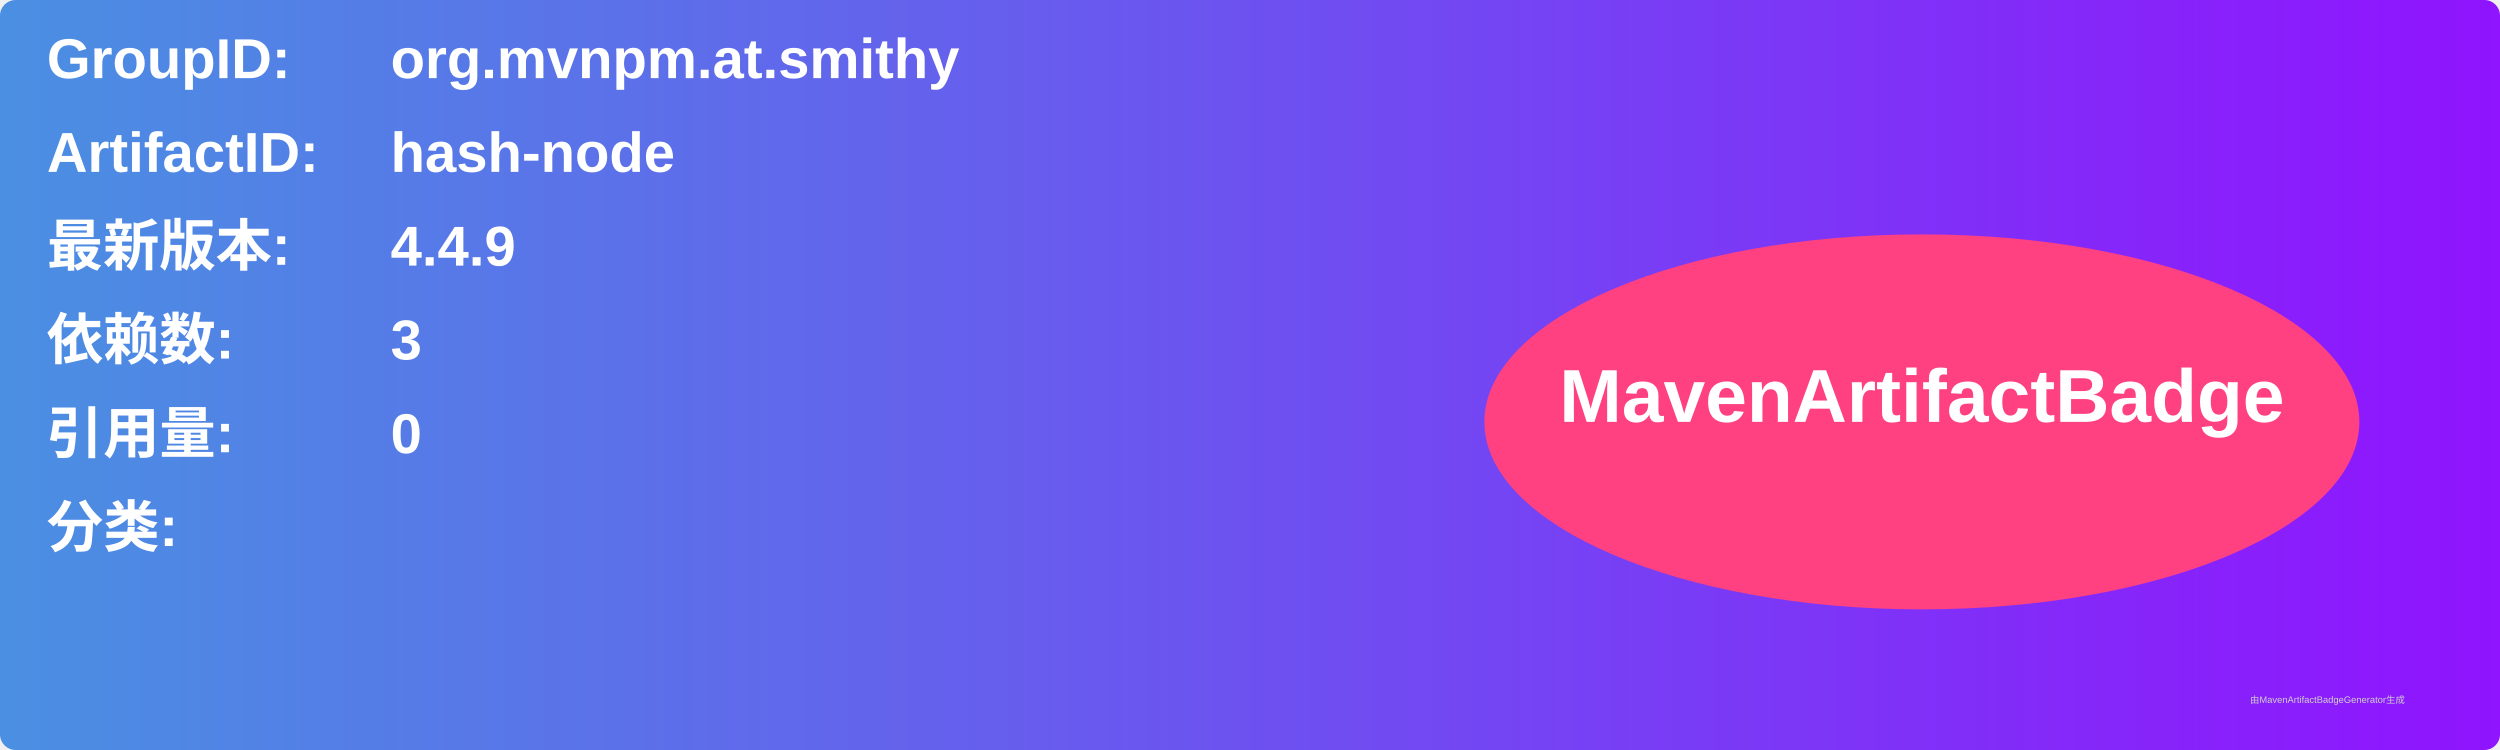
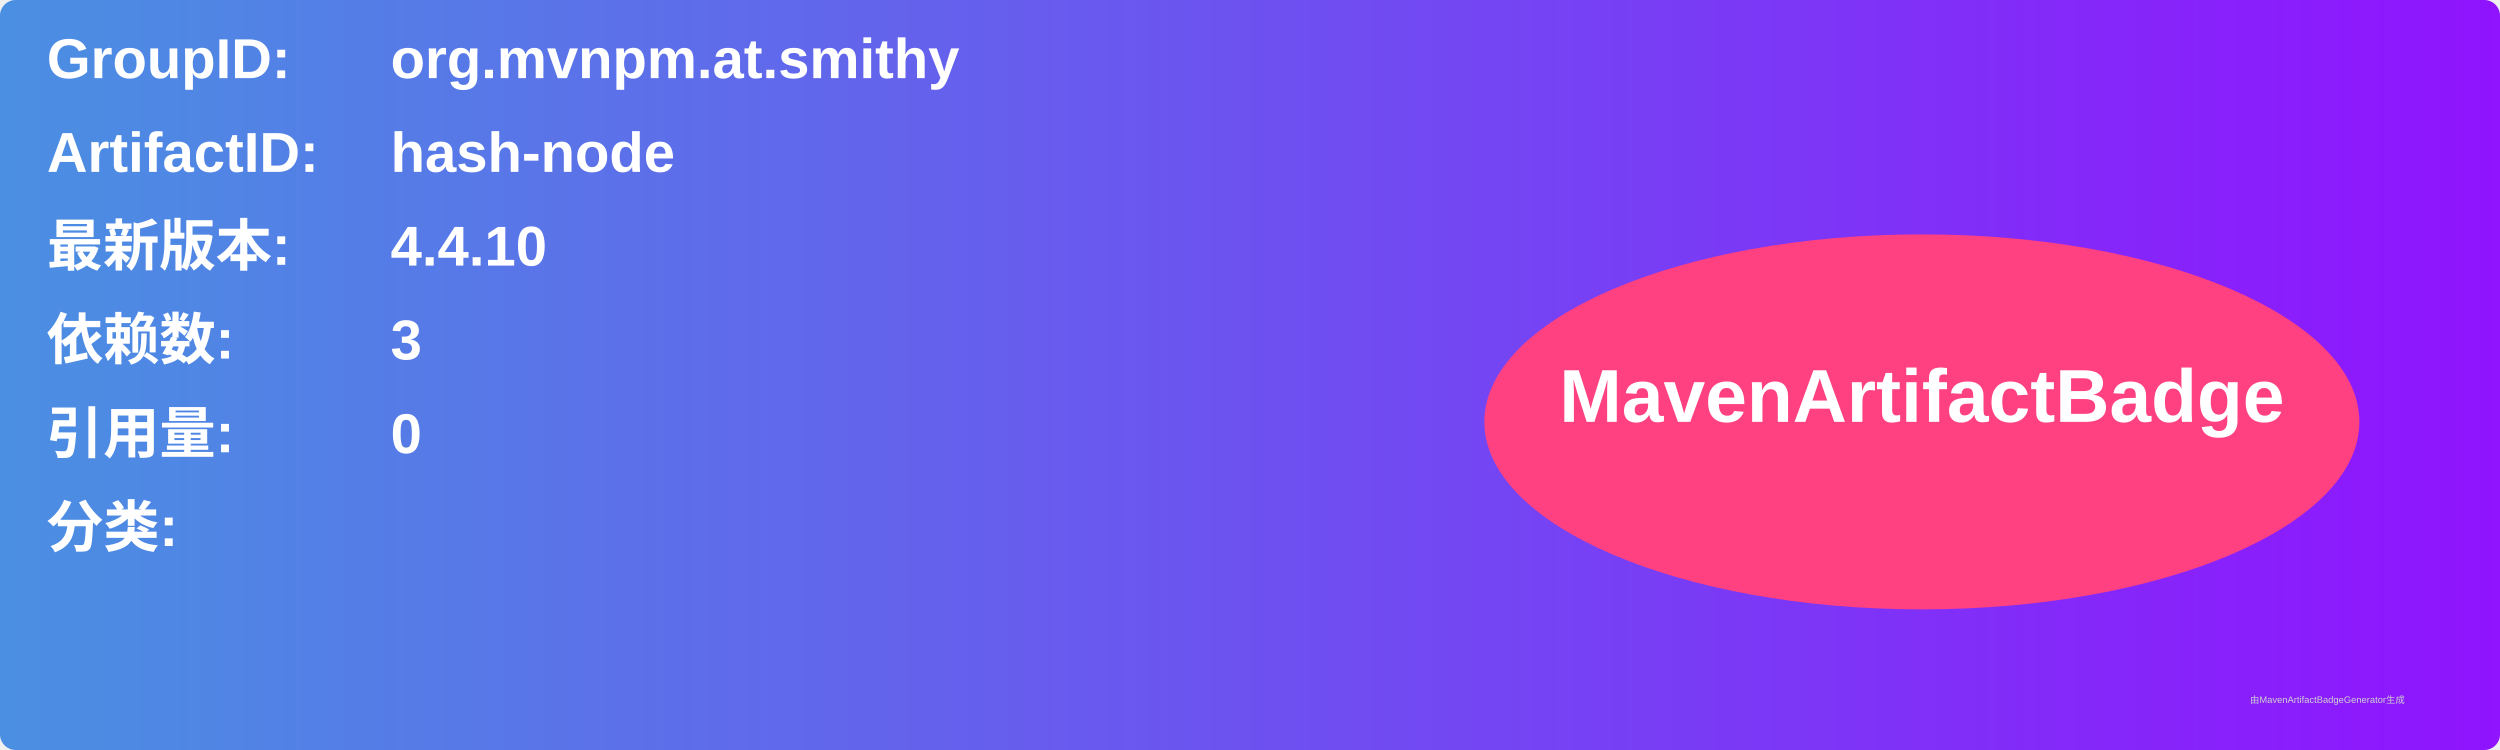
<svg xmlns="http://www.w3.org/2000/svg" width="800" height="240" viewBox="0 0 800 240">
  <linearGradient id="grad" x1="0%" y1="0%" x2="100%" y2="0%">
    <stop offset="0%" stop-color="#4a90e2" />
    <stop offset="100%" stop-color="#9013fe" />
  </linearGradient>
  <rect width="100%" height="100%" rx="5" ry="5" fill="url(#grad)" />
  <g transform="translate(15, 15)">
    <text x="0" y="10" font-family="Arial" font-size="18" fill="white" font-weight="bold" width="260">GroupID:</text>
    <text x="110" y="10" font-family="Arial" font-size="18" fill="white" font-weight="bold" width="460">org.mvnpm.at.smithy</text>
    <text x="0" y="40" font-family="Arial" font-size="18" fill="white" font-weight="bold" width="260">ArtifactID:</text>
    <text x="110" y="40" font-family="Arial" font-size="18" fill="white" font-weight="bold" width="460">hash-node</text>
    <text x="0" y="70" font-family="Arial" font-size="18" fill="white" font-weight="bold">最新版本:</text>
    <text x="110" y="70" font-family="Arial" font-size="18" fill="white" font-weight="bold">
-       <tspan font-weight="bold">4.4.9</tspan>
+       <tspan font-weight="bold">4.4.10</tspan>
    </text>
    <text x="0" y="100" font-family="Arial" font-size="18" fill="white" font-weight="bold">依赖数: </text>
    <text x="110" y="100" font-family="Arial" font-size="18" fill="white">
      <tspan font-weight="bold">3</tspan>
    </text>
    <text x="0" y="130" font-family="Arial" font-size="18" fill="white" font-weight="bold">引用量: </text>
    <text x="110" y="130" font-family="Arial" font-size="18" fill="white">
      <tspan font-weight="bold">0</tspan>
    </text>
    <text x="0" y="160" font-family="Arial" font-size="18" fill="white" font-weight="bold">分类:</text>
    <text x="10" y="190" font-family="Arial" font-size="10" fill="white">
      <tspan font-weight="bold" />
    </text>
    <ellipse cx="600" cy="120" rx="140" ry="60" fill="#ff4081" />
    <text x="600" y="120" text-anchor="middle" font-family="Arial" font-size="24" fill="white" font-weight="bold">MavenArtifactBadge</text>
  </g>
  <text x="720" y="225" font-family="Arial" font-size="3" fill="#d0d0d0">由MavenArtifactBadgeGenerator生成</text>
</svg>
